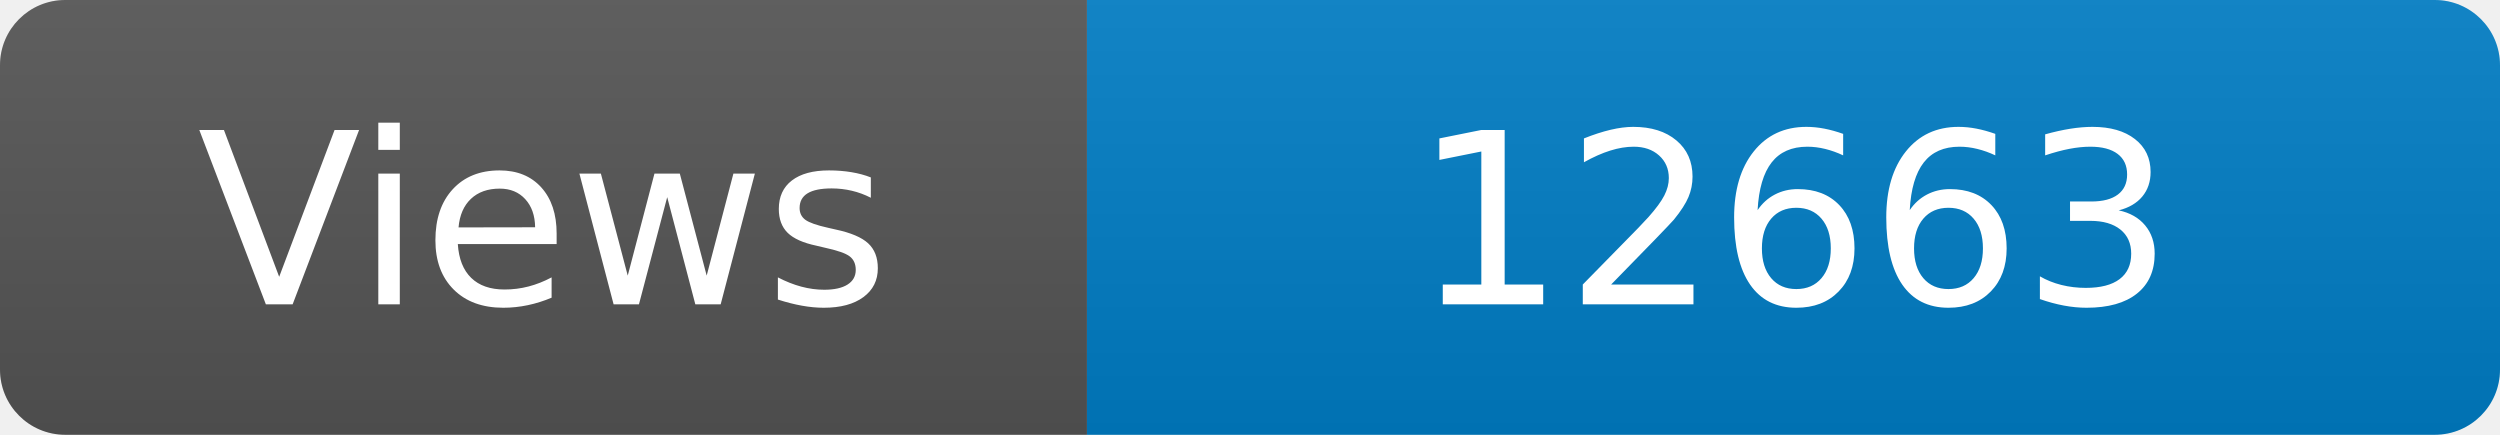
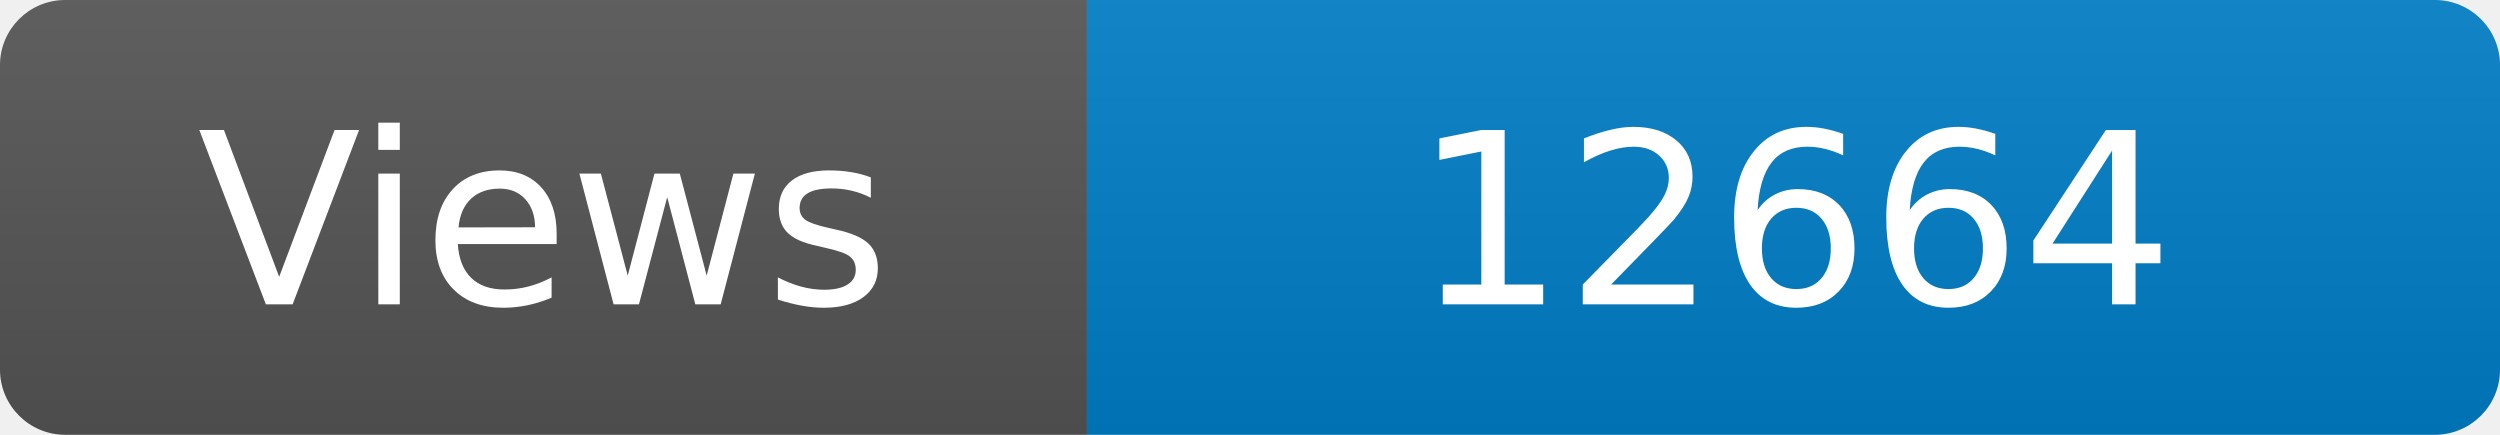
<svg xmlns="http://www.w3.org/2000/svg" width="115" height="20" role="img" aria-label="Maintained?: yes">
  <linearGradient id="s" x2="0" y2="100%">
    <stop offset="0" stop-color="#bbb" stop-opacity=".1" />
    <stop offset="1" stop-opacity=".1" />
  </linearGradient>
  <clipPath id="r">
    <rect width="115" height="20" rx="3" fill="#fff" />
  </clipPath>
  <g clip-path="url(#r)">
    <rect width="50" height="20" fill="#555" />
    <rect x="50" width="160" height="20" fill="#007ec6" />
    <rect width="115" height="20" fill="url(#s)" />
  </g>
  <g fill="#fff" text-anchor="middle" font-family="Verdana,Geneva,DejaVu Sans,sans-serif" font-size="110">
    <text x="250" y="140" transform="scale(.1)" fill="#fff">Views</text>
-     <text x="825" y="140" transform="scale(.1)" fill="#fff">12663</text>
+     <text x="825" y="140" transform="scale(.1)" fill="#fff">12664</text>
  </g>
</svg>
